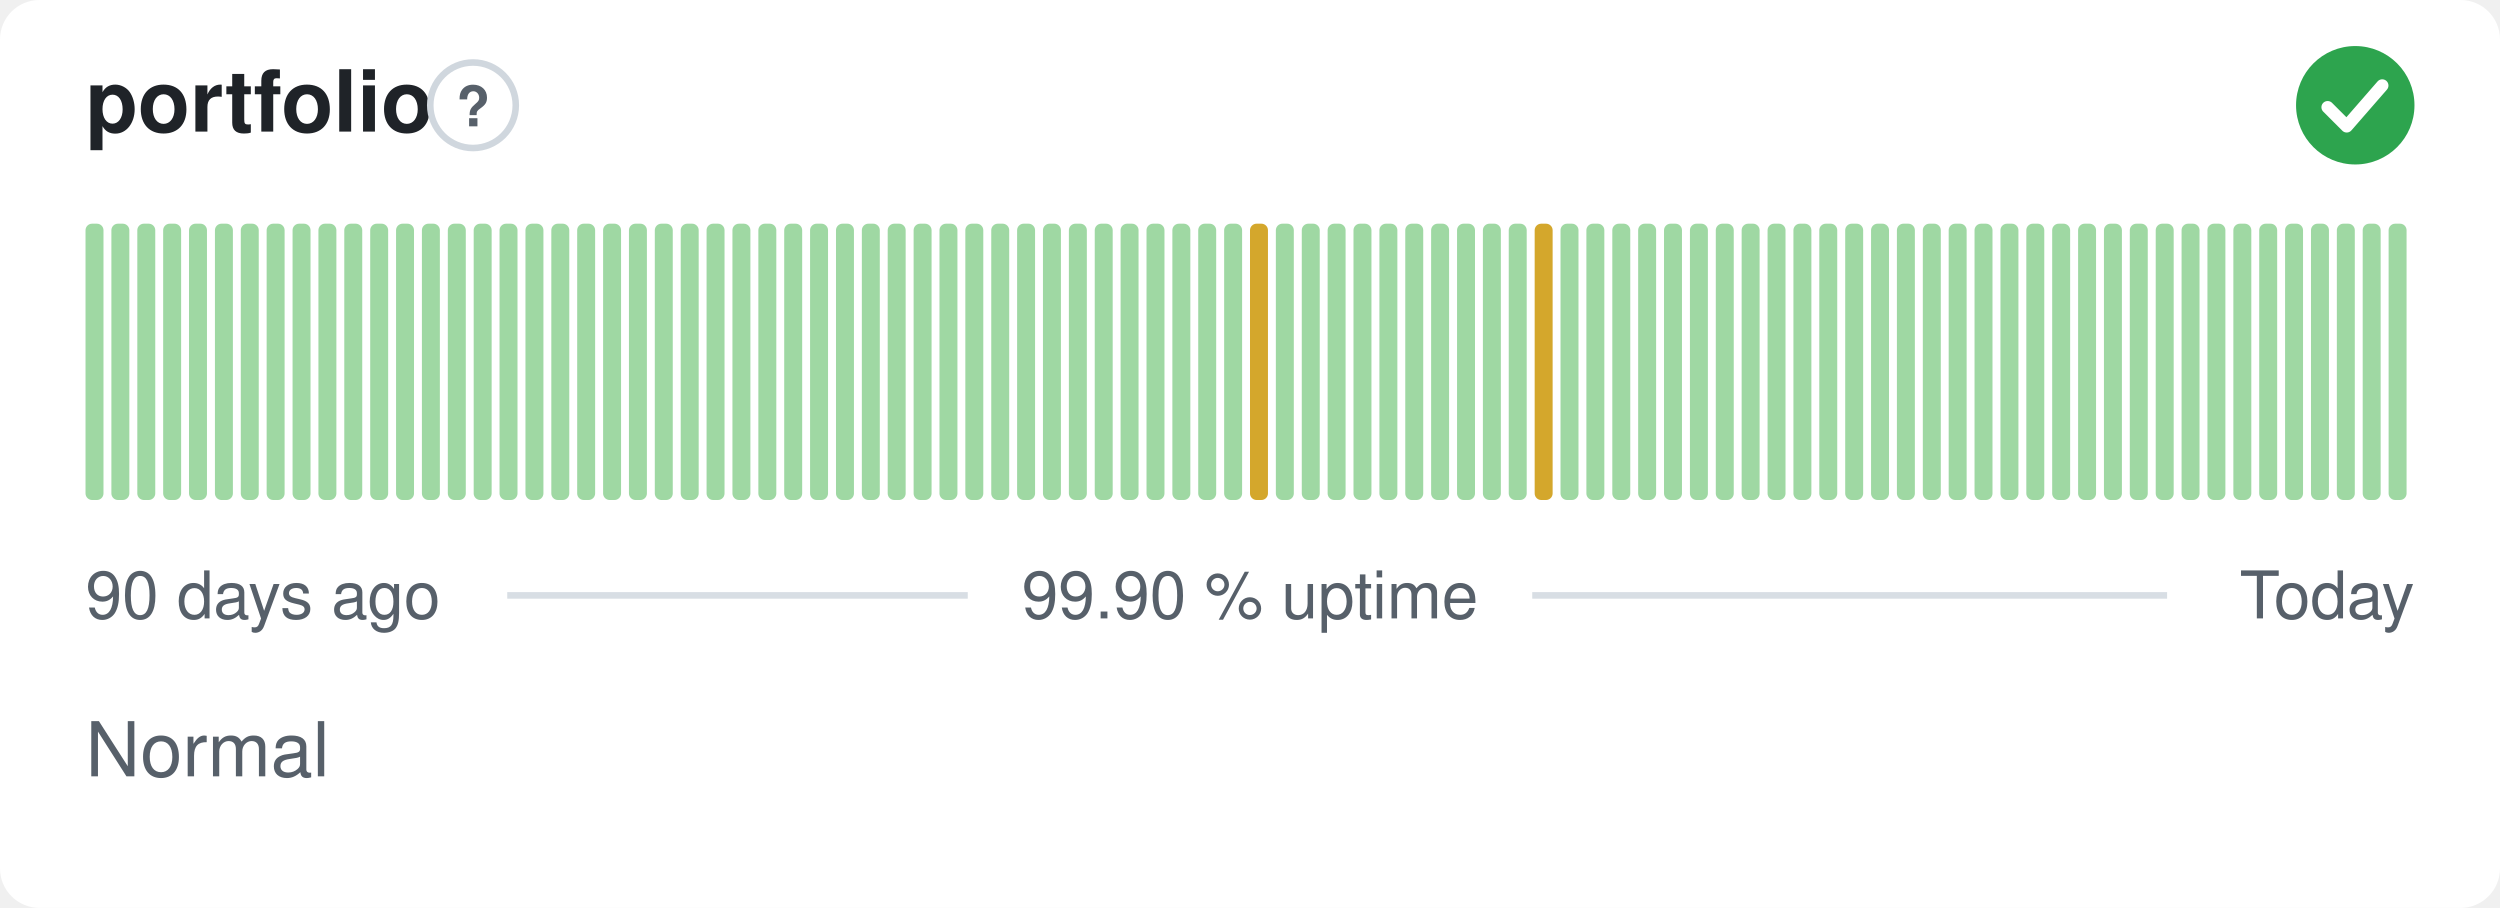
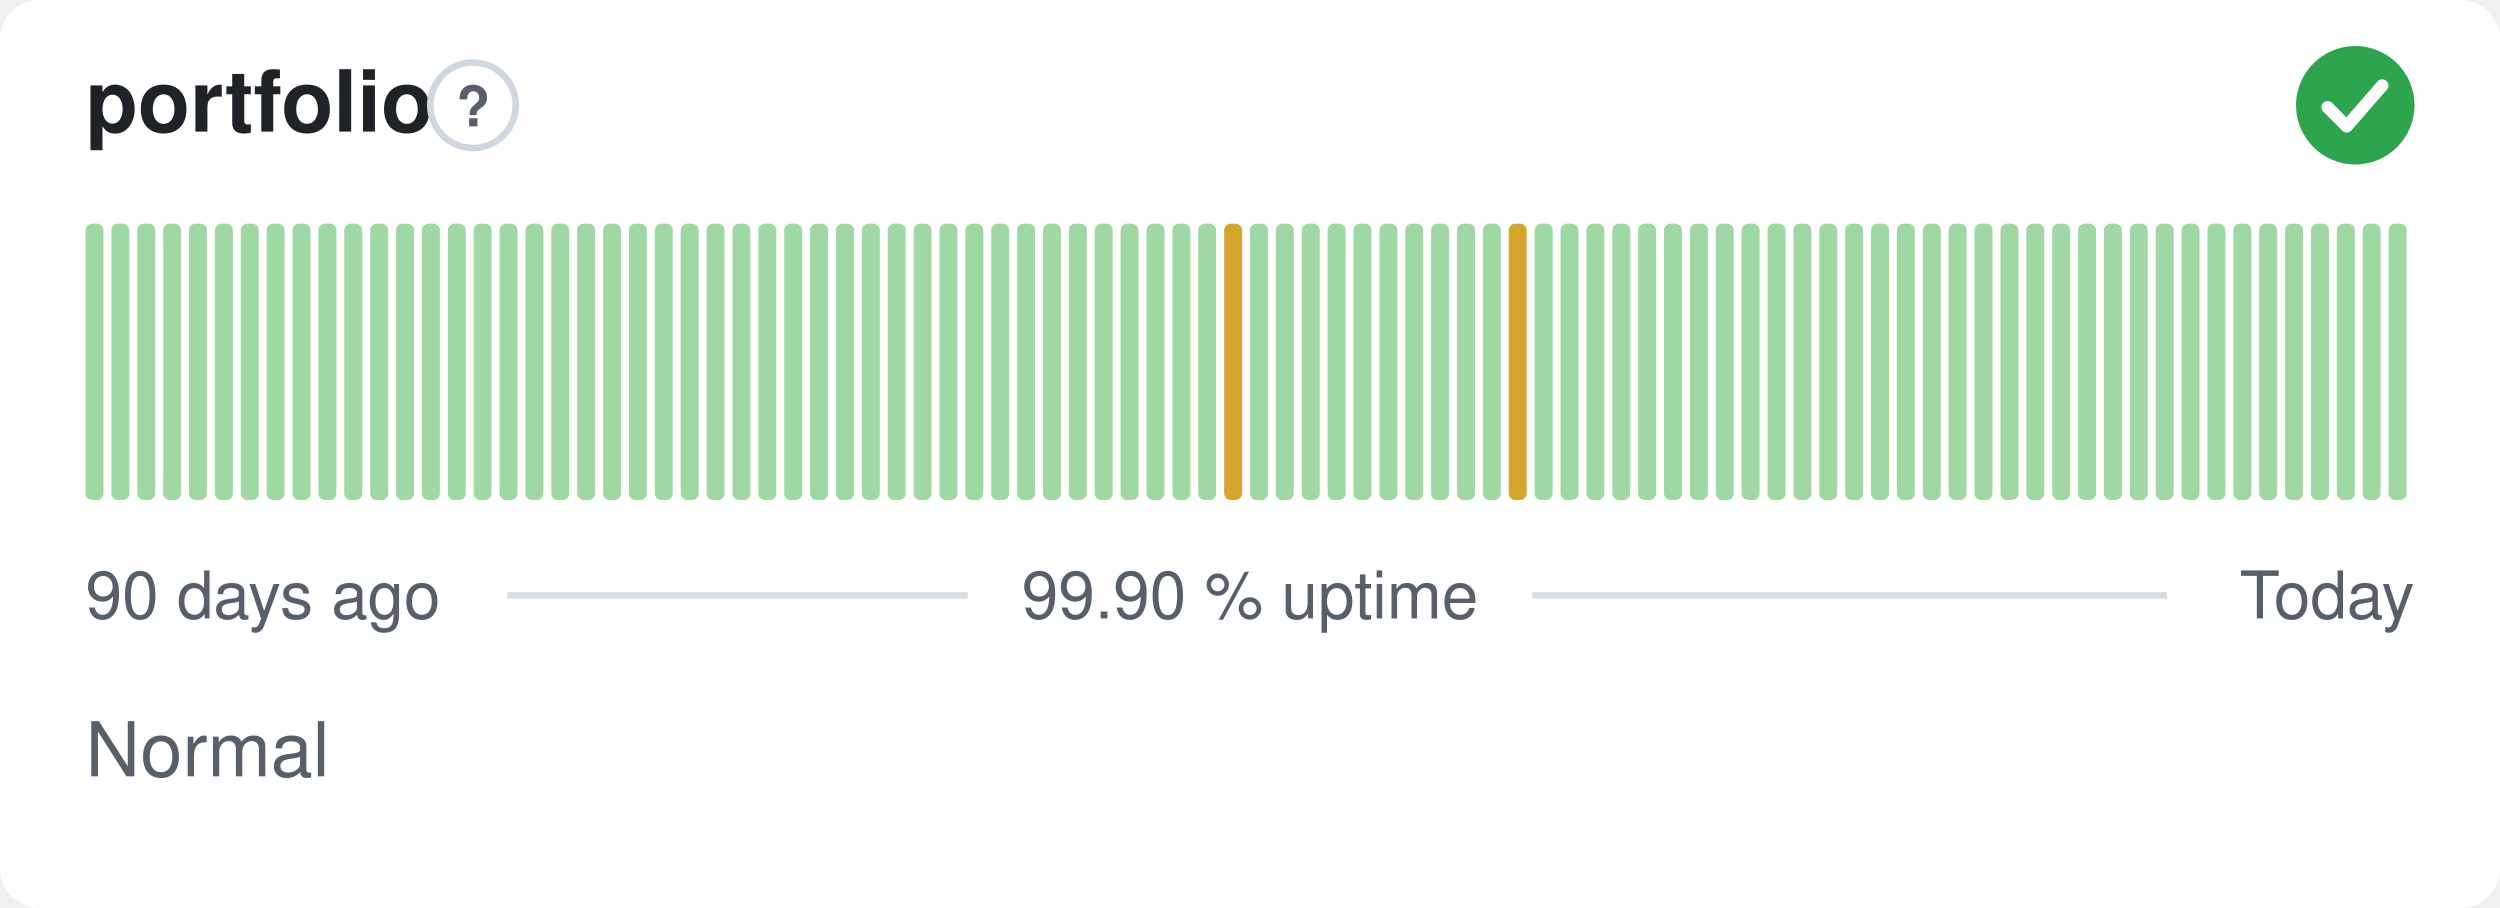
<svg xmlns="http://www.w3.org/2000/svg" width="380" height="138" viewBox="0 0 380 138" role="img" aria-label="portfolio: Normal, 99.90 % uptime over the last 90 days" font-family="-apple-system,BlinkMacSystemFont,'Segoe UI',Helvetica,Arial,sans-serif">
  <style>
    @media (prefers-color-scheme: dark) {
      .bg { fill: #0d1117 }
      .title { fill: #e6edf3 }
      .muted { fill: #8b949e }
      .hint { stroke: #30363d }
      .rule { stroke: #30363d }
      .nodata { fill: #21262d }
    }
  </style>
  <rect class="bg" width="380" height="138" rx="6" fill="#ffffff" />
  <text class="title" x="13" y="20" font-size="13" font-weight="600" fill="#1f2328">portfolio</text>
  <circle class="hint" cx="71.9" cy="16" r="6.5" fill="none" stroke="#d0d7de" stroke-width="1" />
  <text class="muted" x="71.9" y="19.2" text-anchor="middle" font-size="8.5" font-weight="700" fill="#57606a">?</text>
  <circle cx="358" cy="16" r="9" fill="#2da44e" />
  <path d="M353.80 16.30l2.90 2.90 5.40 -6.20" fill="none" stroke="#fff" stroke-width="1.89" stroke-linecap="round" stroke-linejoin="round" />
  <rect x="13.00" y="34.00" width="2.73" height="42.00" rx="1" fill="#9fd8a3" />
  <rect x="16.93" y="34.00" width="2.73" height="42.00" rx="1" fill="#9fd8a3" />
  <rect x="20.87" y="34.00" width="2.73" height="42.00" rx="1" fill="#9fd8a3" />
  <rect x="24.80" y="34.00" width="2.73" height="42.00" rx="1" fill="#9fd8a3" />
  <rect x="28.73" y="34.00" width="2.73" height="42.00" rx="1" fill="#9fd8a3" />
  <rect x="32.67" y="34.00" width="2.73" height="42.00" rx="1" fill="#9fd8a3" />
  <rect x="36.60" y="34.00" width="2.73" height="42.00" rx="1" fill="#9fd8a3" />
  <rect x="40.53" y="34.00" width="2.73" height="42.00" rx="1" fill="#9fd8a3" />
  <rect x="44.47" y="34.00" width="2.73" height="42.00" rx="1" fill="#9fd8a3" />
  <rect x="48.40" y="34.00" width="2.73" height="42.00" rx="1" fill="#9fd8a3" />
  <rect x="52.33" y="34.00" width="2.73" height="42.00" rx="1" fill="#9fd8a3" />
  <rect x="56.27" y="34.00" width="2.73" height="42.00" rx="1" fill="#9fd8a3" />
  <rect x="60.20" y="34.00" width="2.73" height="42.00" rx="1" fill="#9fd8a3" />
  <rect x="64.13" y="34.00" width="2.73" height="42.00" rx="1" fill="#9fd8a3" />
  <rect x="68.07" y="34.00" width="2.73" height="42.00" rx="1" fill="#9fd8a3" />
  <rect x="72.00" y="34.00" width="2.73" height="42.00" rx="1" fill="#9fd8a3" />
  <rect x="75.93" y="34.00" width="2.73" height="42.00" rx="1" fill="#9fd8a3" />
  <rect x="79.87" y="34.00" width="2.73" height="42.00" rx="1" fill="#9fd8a3" />
  <rect x="83.80" y="34.00" width="2.73" height="42.00" rx="1" fill="#9fd8a3" />
  <rect x="87.73" y="34.00" width="2.73" height="42.00" rx="1" fill="#9fd8a3" />
  <rect x="91.67" y="34.00" width="2.73" height="42.00" rx="1" fill="#9fd8a3" />
  <rect x="95.60" y="34.00" width="2.73" height="42.00" rx="1" fill="#9fd8a3" />
  <rect x="99.53" y="34.00" width="2.73" height="42.00" rx="1" fill="#9fd8a3" />
  <rect x="103.47" y="34.00" width="2.73" height="42.00" rx="1" fill="#9fd8a3" />
  <rect x="107.40" y="34.00" width="2.73" height="42.00" rx="1" fill="#9fd8a3" />
  <rect x="111.33" y="34.00" width="2.73" height="42.00" rx="1" fill="#9fd8a3" />
  <rect x="115.27" y="34.00" width="2.73" height="42.00" rx="1" fill="#9fd8a3" />
  <rect x="119.20" y="34.00" width="2.73" height="42.00" rx="1" fill="#9fd8a3" />
  <rect x="123.13" y="34.00" width="2.73" height="42.00" rx="1" fill="#9fd8a3" />
  <rect x="127.07" y="34.00" width="2.73" height="42.00" rx="1" fill="#9fd8a3" />
  <rect x="131.00" y="34.00" width="2.73" height="42.00" rx="1" fill="#9fd8a3" />
  <rect x="134.93" y="34.00" width="2.73" height="42.00" rx="1" fill="#9fd8a3" />
  <rect x="138.87" y="34.00" width="2.73" height="42.00" rx="1" fill="#9fd8a3" />
  <rect x="142.80" y="34.00" width="2.73" height="42.00" rx="1" fill="#9fd8a3" />
  <rect x="146.73" y="34.00" width="2.73" height="42.00" rx="1" fill="#9fd8a3" />
  <rect x="150.67" y="34.00" width="2.73" height="42.00" rx="1" fill="#9fd8a3" />
  <rect x="154.60" y="34.00" width="2.73" height="42.00" rx="1" fill="#9fd8a3" />
  <rect x="158.53" y="34.00" width="2.73" height="42.00" rx="1" fill="#9fd8a3" />
  <rect x="162.47" y="34.00" width="2.73" height="42.00" rx="1" fill="#9fd8a3" />
  <rect x="166.40" y="34.00" width="2.73" height="42.00" rx="1" fill="#9fd8a3" />
  <rect x="170.33" y="34.00" width="2.73" height="42.00" rx="1" fill="#9fd8a3" />
  <rect x="174.27" y="34.00" width="2.73" height="42.00" rx="1" fill="#9fd8a3" />
  <rect x="178.20" y="34.00" width="2.73" height="42.00" rx="1" fill="#9fd8a3" />
  <rect x="182.13" y="34.00" width="2.73" height="42.00" rx="1" fill="#9fd8a3" />
-   <rect x="186.07" y="34.00" width="2.73" height="42.00" rx="1" fill="#9fd8a3" />
-   <rect x="190.00" y="34.00" width="2.73" height="42.00" rx="1" fill="#d4a72c" />
+   <rect x="186.07" y="34.00" width="2.73" height="42.00" rx="1" fill="#d4a72c" />
+   <rect x="190.00" y="34.00" width="2.73" height="42.00" rx="1" fill="#9fd8a3" />
  <rect x="193.93" y="34.00" width="2.73" height="42.00" rx="1" fill="#9fd8a3" />
  <rect x="197.87" y="34.00" width="2.73" height="42.00" rx="1" fill="#9fd8a3" />
  <rect x="201.80" y="34.00" width="2.73" height="42.00" rx="1" fill="#9fd8a3" />
  <rect x="205.73" y="34.00" width="2.73" height="42.00" rx="1" fill="#9fd8a3" />
  <rect x="209.67" y="34.00" width="2.73" height="42.00" rx="1" fill="#9fd8a3" />
  <rect x="213.60" y="34.00" width="2.73" height="42.00" rx="1" fill="#9fd8a3" />
  <rect x="217.53" y="34.00" width="2.73" height="42.00" rx="1" fill="#9fd8a3" />
  <rect x="221.47" y="34.00" width="2.73" height="42.00" rx="1" fill="#9fd8a3" />
  <rect x="225.40" y="34.00" width="2.73" height="42.00" rx="1" fill="#9fd8a3" />
-   <rect x="229.33" y="34.00" width="2.73" height="42.00" rx="1" fill="#9fd8a3" />
-   <rect x="233.27" y="34.00" width="2.73" height="42.00" rx="1" fill="#d4a72c" />
+   <rect x="229.33" y="34.00" width="2.73" height="42.00" rx="1" fill="#d4a72c" />
+   <rect x="233.27" y="34.00" width="2.73" height="42.00" rx="1" fill="#9fd8a3" />
  <rect x="237.20" y="34.00" width="2.73" height="42.00" rx="1" fill="#9fd8a3" />
  <rect x="241.13" y="34.00" width="2.73" height="42.00" rx="1" fill="#9fd8a3" />
  <rect x="245.07" y="34.00" width="2.73" height="42.00" rx="1" fill="#9fd8a3" />
  <rect x="249.00" y="34.00" width="2.73" height="42.00" rx="1" fill="#9fd8a3" />
  <rect x="252.93" y="34.00" width="2.73" height="42.00" rx="1" fill="#9fd8a3" />
  <rect x="256.87" y="34.00" width="2.73" height="42.00" rx="1" fill="#9fd8a3" />
  <rect x="260.80" y="34.00" width="2.73" height="42.00" rx="1" fill="#9fd8a3" />
  <rect x="264.73" y="34.00" width="2.73" height="42.00" rx="1" fill="#9fd8a3" />
  <rect x="268.67" y="34.00" width="2.73" height="42.00" rx="1" fill="#9fd8a3" />
  <rect x="272.60" y="34.00" width="2.73" height="42.00" rx="1" fill="#9fd8a3" />
  <rect x="276.53" y="34.00" width="2.73" height="42.00" rx="1" fill="#9fd8a3" />
  <rect x="280.47" y="34.00" width="2.73" height="42.00" rx="1" fill="#9fd8a3" />
  <rect x="284.40" y="34.00" width="2.73" height="42.00" rx="1" fill="#9fd8a3" />
  <rect x="288.33" y="34.00" width="2.73" height="42.00" rx="1" fill="#9fd8a3" />
  <rect x="292.27" y="34.00" width="2.73" height="42.00" rx="1" fill="#9fd8a3" />
  <rect x="296.20" y="34.00" width="2.73" height="42.00" rx="1" fill="#9fd8a3" />
  <rect x="300.13" y="34.00" width="2.73" height="42.00" rx="1" fill="#9fd8a3" />
  <rect x="304.07" y="34.00" width="2.73" height="42.00" rx="1" fill="#9fd8a3" />
  <rect x="308.00" y="34.00" width="2.73" height="42.00" rx="1" fill="#9fd8a3" />
  <rect x="311.93" y="34.00" width="2.73" height="42.00" rx="1" fill="#9fd8a3" />
  <rect x="315.87" y="34.00" width="2.73" height="42.00" rx="1" fill="#9fd8a3" />
  <rect x="319.80" y="34.00" width="2.73" height="42.00" rx="1" fill="#9fd8a3" />
  <rect x="323.73" y="34.00" width="2.73" height="42.00" rx="1" fill="#9fd8a3" />
  <rect x="327.67" y="34.00" width="2.73" height="42.00" rx="1" fill="#9fd8a3" />
  <rect x="331.60" y="34.00" width="2.73" height="42.00" rx="1" fill="#9fd8a3" />
  <rect x="335.53" y="34.00" width="2.73" height="42.00" rx="1" fill="#9fd8a3" />
  <rect x="339.47" y="34.00" width="2.73" height="42.00" rx="1" fill="#9fd8a3" />
  <rect x="343.40" y="34.00" width="2.73" height="42.00" rx="1" fill="#9fd8a3" />
  <rect x="347.33" y="34.00" width="2.73" height="42.00" rx="1" fill="#9fd8a3" />
  <rect x="351.27" y="34.00" width="2.73" height="42.00" rx="1" fill="#9fd8a3" />
  <rect x="355.20" y="34.00" width="2.73" height="42.00" rx="1" fill="#9fd8a3" />
  <rect x="359.13" y="34.00" width="2.73" height="42.00" rx="1" fill="#9fd8a3" />
  <rect x="363.07" y="34.00" width="2.73" height="42.00" rx="1" fill="#9fd8a3" />
  <text class="muted" x="13" y="94" font-size="10" fill="#57606a">90 days ago</text>
  <text class="muted" x="190" y="94" text-anchor="middle" font-size="10" fill="#57606a">99.90 % uptime</text>
  <text class="muted" x="367" y="94" text-anchor="end" font-size="10" fill="#57606a">Today</text>
  <line class="rule" x1="77.1" y1="90.5" x2="147.1" y2="90.5" stroke="#d8dee4" stroke-width="1" />
  <line class="rule" x1="232.9" y1="90.5" x2="329.4" y2="90.5" stroke="#d8dee4" stroke-width="1" />
  <text class="muted" x="13" y="118" font-size="11.5" fill="#57606a">Normal</text>
</svg>
